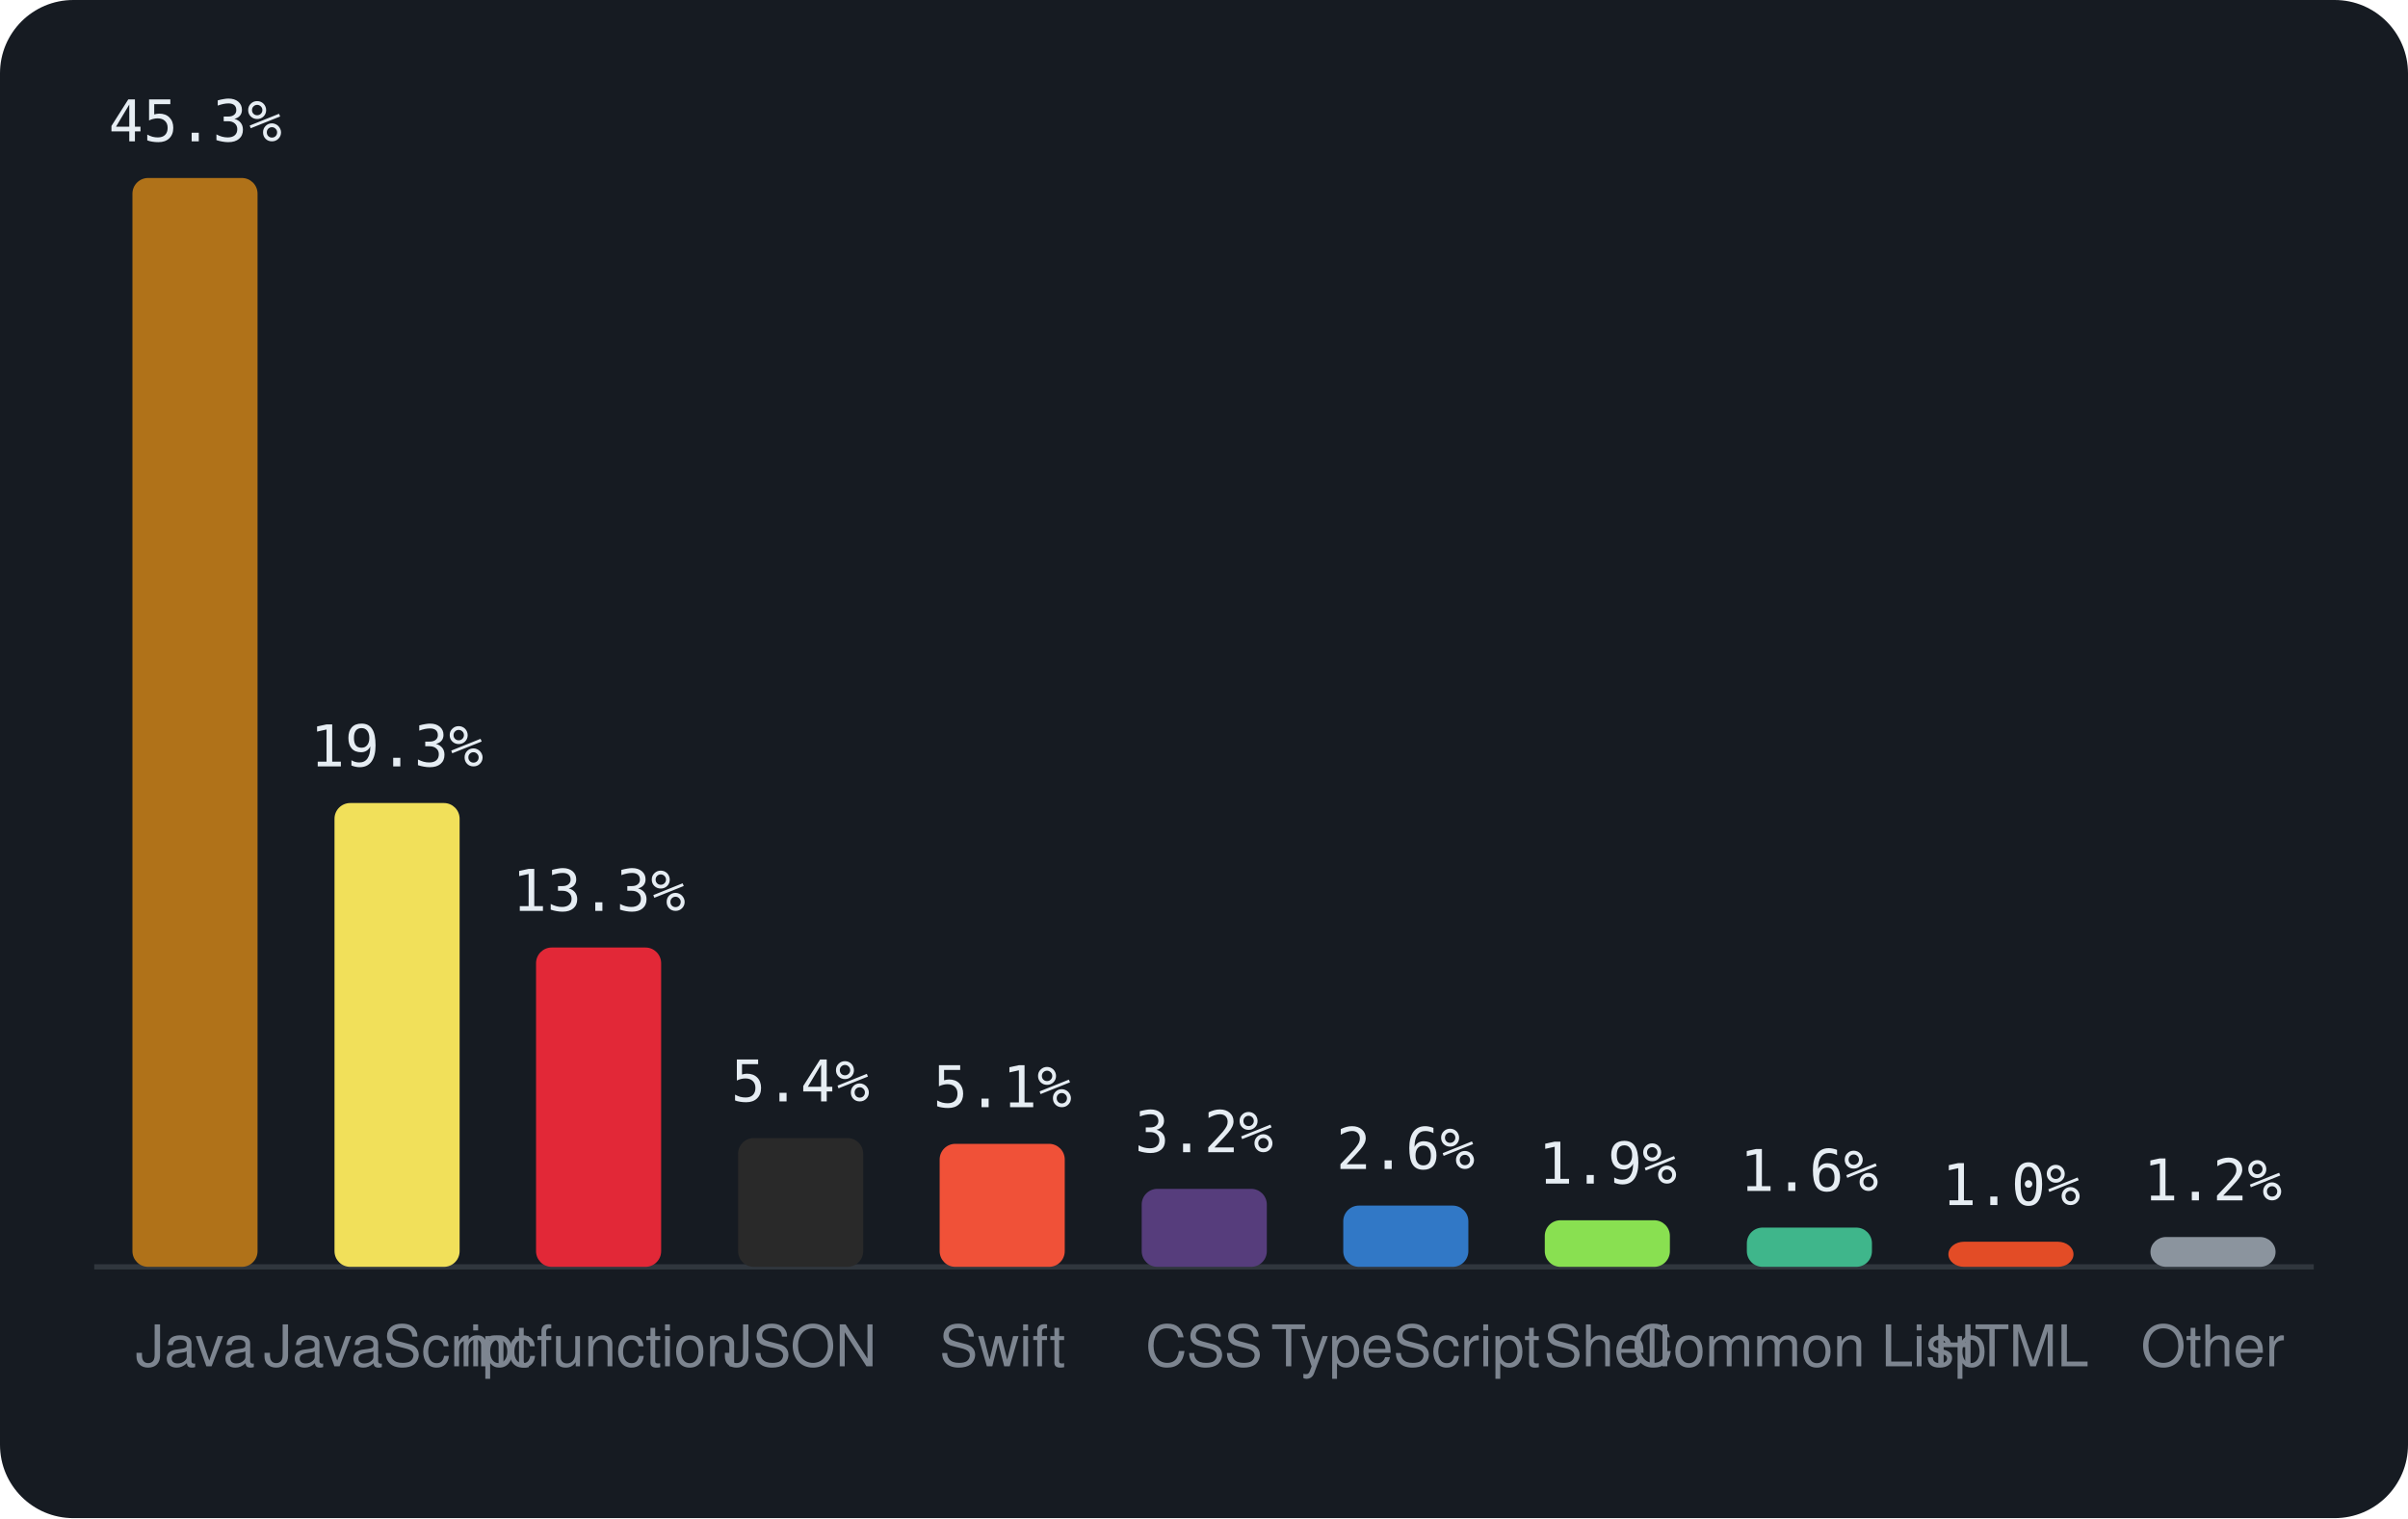
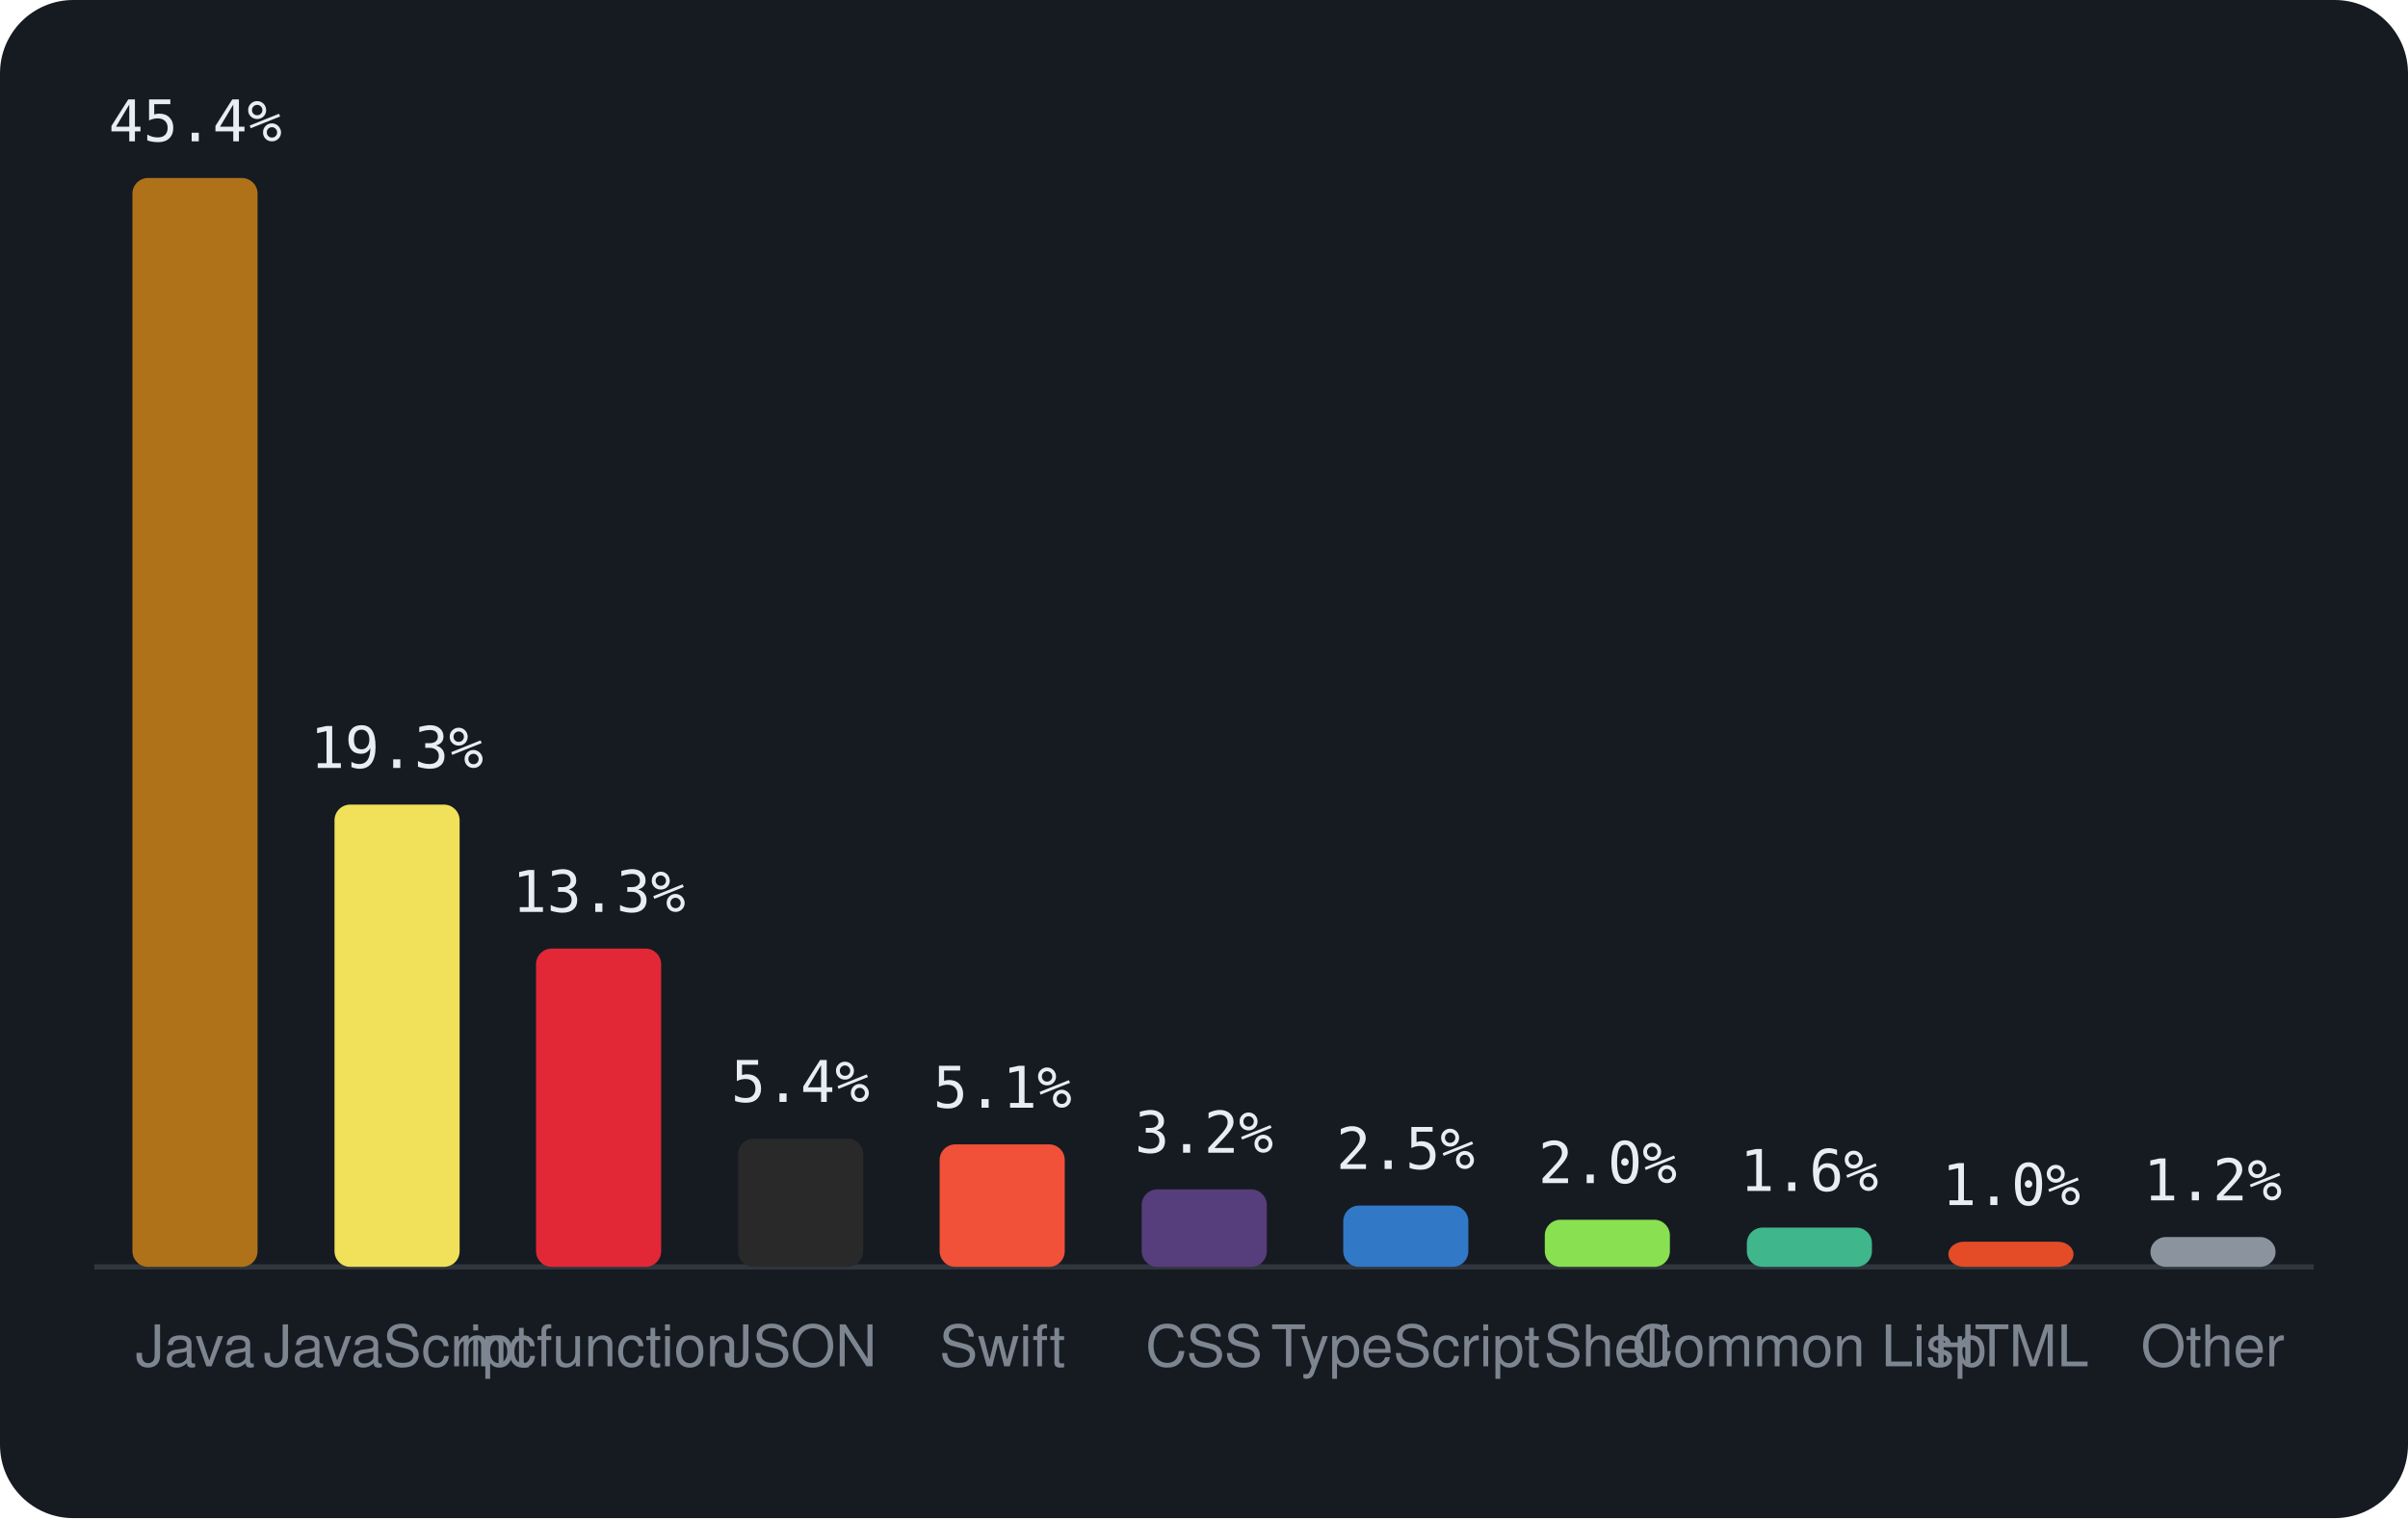
<svg xmlns="http://www.w3.org/2000/svg" viewBox="0 0 460 290" width="460" height="290" font-family="-apple-system,BlinkMacSystemFont,'Segoe UI',Helvetica,Arial,sans-serif">
  <rect width="460" height="290" rx="14" fill="#161b22" />
  <line x1="18" y1="242" x2="442" y2="242" stroke="#30363d" />
  <rect x="25.3" y="34.0" width="23.9" height="208.0" rx="3" fill="#b07219" />
-   <text x="37.3" y="27.0" text-anchor="middle" font-size="11" font-family="monospace" fill="#e6edf3">45.3%</text>
+   <text x="37.3" y="27.0" text-anchor="middle" font-size="11" font-family="monospace" fill="#e6edf3">45.4%</text>
  <text x="37.3" y="261" text-anchor="middle" font-size="11" fill="#7d8590">Java</text>
-   <rect x="63.9" y="153.4" width="23.9" height="88.6" rx="3" fill="#f1e05a" />
-   <text x="75.8" y="146.4" text-anchor="middle" font-size="11" font-family="monospace" fill="#e6edf3">19.3%</text>
+   <rect x="63.9" y="153.7" width="23.9" height="88.3" rx="3" fill="#f1e05a" />
+   <text x="75.8" y="146.7" text-anchor="middle" font-size="11" font-family="monospace" fill="#e6edf3">19.3%</text>
  <text x="75.8" y="261" text-anchor="middle" font-size="11" fill="#7d8590">JavaScript</text>
-   <rect x="102.4" y="181.0" width="23.9" height="61.0" rx="3" fill="#E22837" />
-   <text x="114.4" y="174.0" text-anchor="middle" font-size="11" font-family="monospace" fill="#e6edf3">13.3%</text>
+   <rect x="102.4" y="181.2" width="23.9" height="60.8" rx="3" fill="#E22837" />
+   <text x="114.4" y="174.2" text-anchor="middle" font-size="11" font-family="monospace" fill="#e6edf3">13.3%</text>
  <text x="114.4" y="261" text-anchor="middle" font-size="11" fill="#7d8590">mcfunction</text>
-   <rect x="141.0" y="217.4" width="23.9" height="24.6" rx="3" fill="#292929" />
-   <text x="152.9" y="210.4" text-anchor="middle" font-size="11" font-family="monospace" fill="#e6edf3">5.4%</text>
+   <rect x="141.0" y="217.5" width="23.9" height="24.5" rx="3" fill="#292929" />
+   <text x="152.9" y="210.5" text-anchor="middle" font-size="11" font-family="monospace" fill="#e6edf3">5.4%</text>
  <text x="152.9" y="261" text-anchor="middle" font-size="11" fill="#7d8590">JSON</text>
-   <rect x="179.5" y="218.5" width="23.9" height="23.5" rx="3" fill="#F05138" />
-   <text x="191.5" y="211.5" text-anchor="middle" font-size="11" font-family="monospace" fill="#e6edf3">5.1%</text>
+   <rect x="179.5" y="218.6" width="23.9" height="23.4" rx="3" fill="#F05138" />
+   <text x="191.5" y="211.6" text-anchor="middle" font-size="11" font-family="monospace" fill="#e6edf3">5.1%</text>
  <text x="191.5" y="261" text-anchor="middle" font-size="11" fill="#7d8590">Swift</text>
-   <rect x="218.1" y="227.1" width="23.9" height="14.9" rx="3" fill="#563d7c" />
-   <text x="230.0" y="220.1" text-anchor="middle" font-size="11" font-family="monospace" fill="#e6edf3">3.2%</text>
+   <rect x="218.1" y="227.2" width="23.9" height="14.8" rx="3" fill="#563d7c" />
+   <text x="230.0" y="220.2" text-anchor="middle" font-size="11" font-family="monospace" fill="#e6edf3">3.2%</text>
  <text x="230.0" y="261" text-anchor="middle" font-size="11" fill="#7d8590">CSS</text>
  <rect x="256.6" y="230.3" width="23.9" height="11.7" rx="3" fill="#3178c6" />
-   <text x="268.5" y="223.3" text-anchor="middle" font-size="11" font-family="monospace" fill="#e6edf3">2.6%</text>
+   <text x="268.5" y="223.3" text-anchor="middle" font-size="11" font-family="monospace" fill="#e6edf3">2.5%</text>
  <text x="268.5" y="261" text-anchor="middle" font-size="11" fill="#7d8590">TypeScript</text>
-   <rect x="295.1" y="233.1" width="23.9" height="8.9" rx="3" fill="#89e051" />
-   <text x="307.1" y="226.1" text-anchor="middle" font-size="11" font-family="monospace" fill="#e6edf3">1.9%</text>
+   <rect x="295.1" y="233.0" width="23.9" height="9.0" rx="3" fill="#89e051" />
+   <text x="307.1" y="226.0" text-anchor="middle" font-size="11" font-family="monospace" fill="#e6edf3">2.0%</text>
  <text x="307.1" y="261" text-anchor="middle" font-size="11" fill="#7d8590">Shell</text>
  <rect x="333.7" y="234.5" width="23.9" height="7.5" rx="3" fill="#3fb68b" />
  <text x="345.6" y="227.5" text-anchor="middle" font-size="11" font-family="monospace" fill="#e6edf3">1.6%</text>
  <text x="345.6" y="261" text-anchor="middle" font-size="11" fill="#7d8590">Common Lisp</text>
  <rect x="372.2" y="237.2" width="23.9" height="4.8" rx="3" fill="#e34c26" />
  <text x="384.2" y="230.2" text-anchor="middle" font-size="11" font-family="monospace" fill="#e6edf3">1.0%</text>
  <text x="384.2" y="261" text-anchor="middle" font-size="11" fill="#7d8590">HTML</text>
  <rect x="410.8" y="236.3" width="23.9" height="5.7" rx="3" fill="#8b949e" />
  <text x="422.7" y="229.3" text-anchor="middle" font-size="11" font-family="monospace" fill="#e6edf3">1.2%</text>
  <text x="422.7" y="261" text-anchor="middle" font-size="11" fill="#7d8590">Other</text>
</svg>
